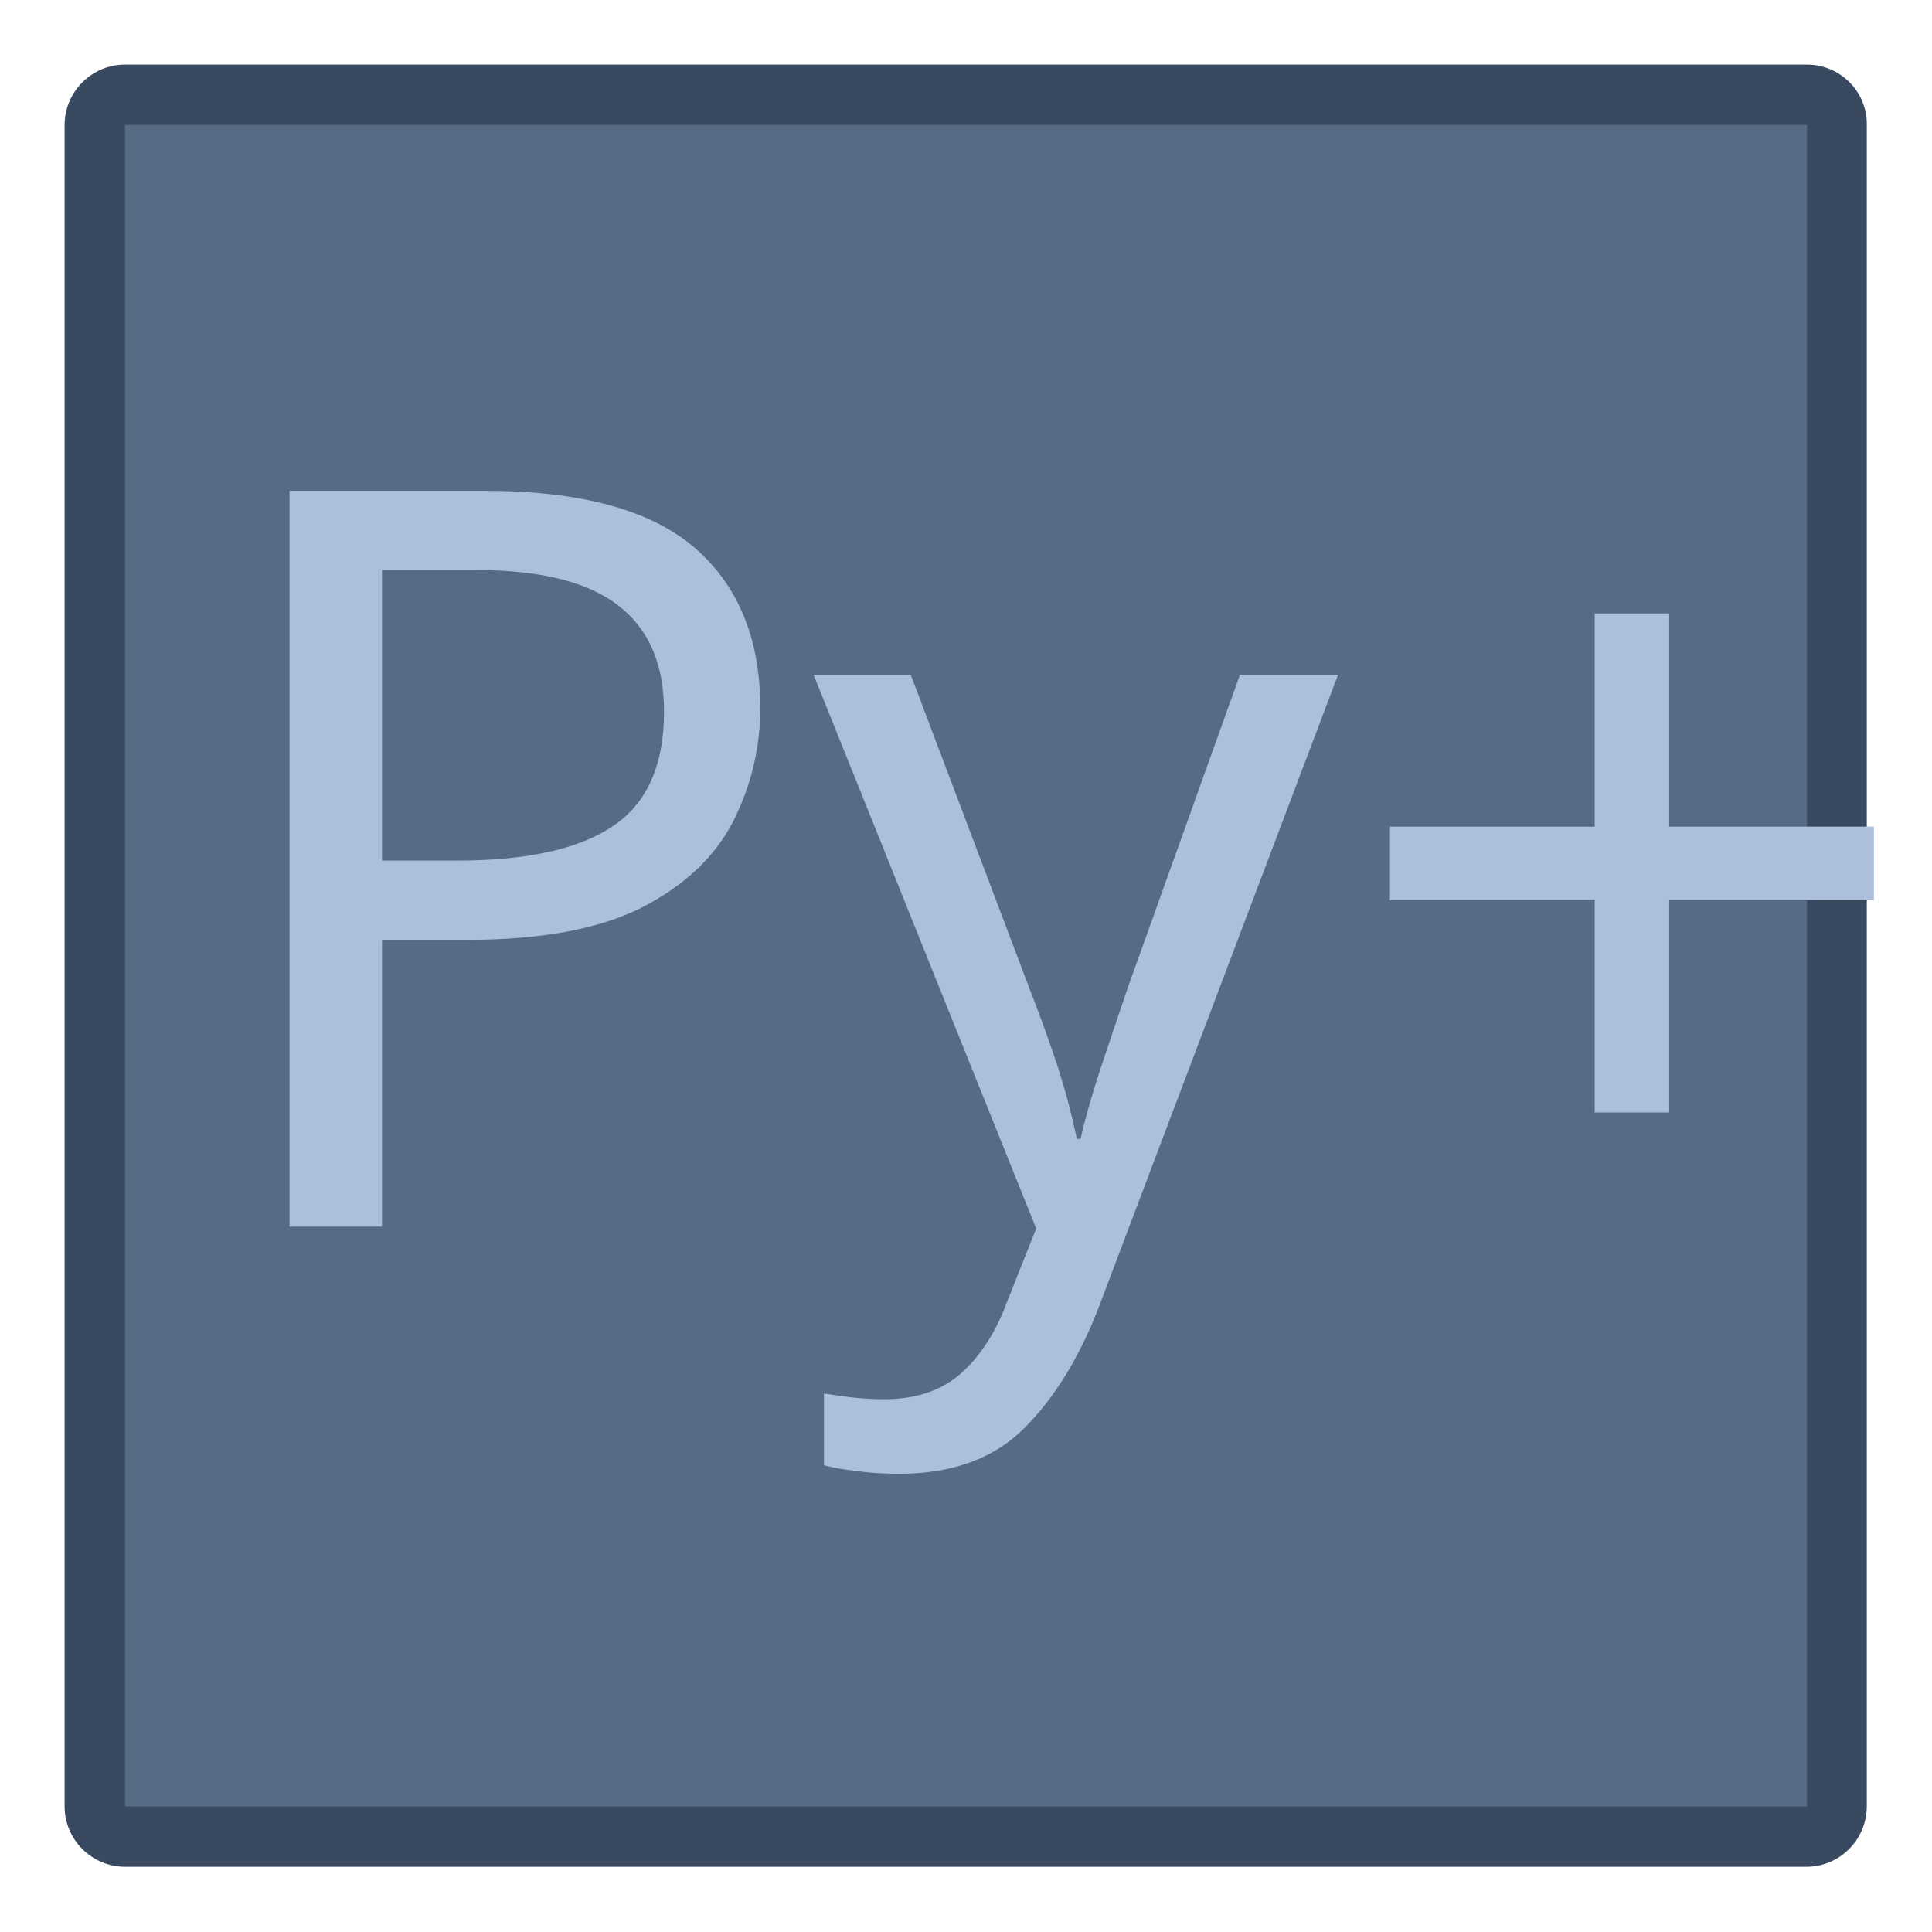
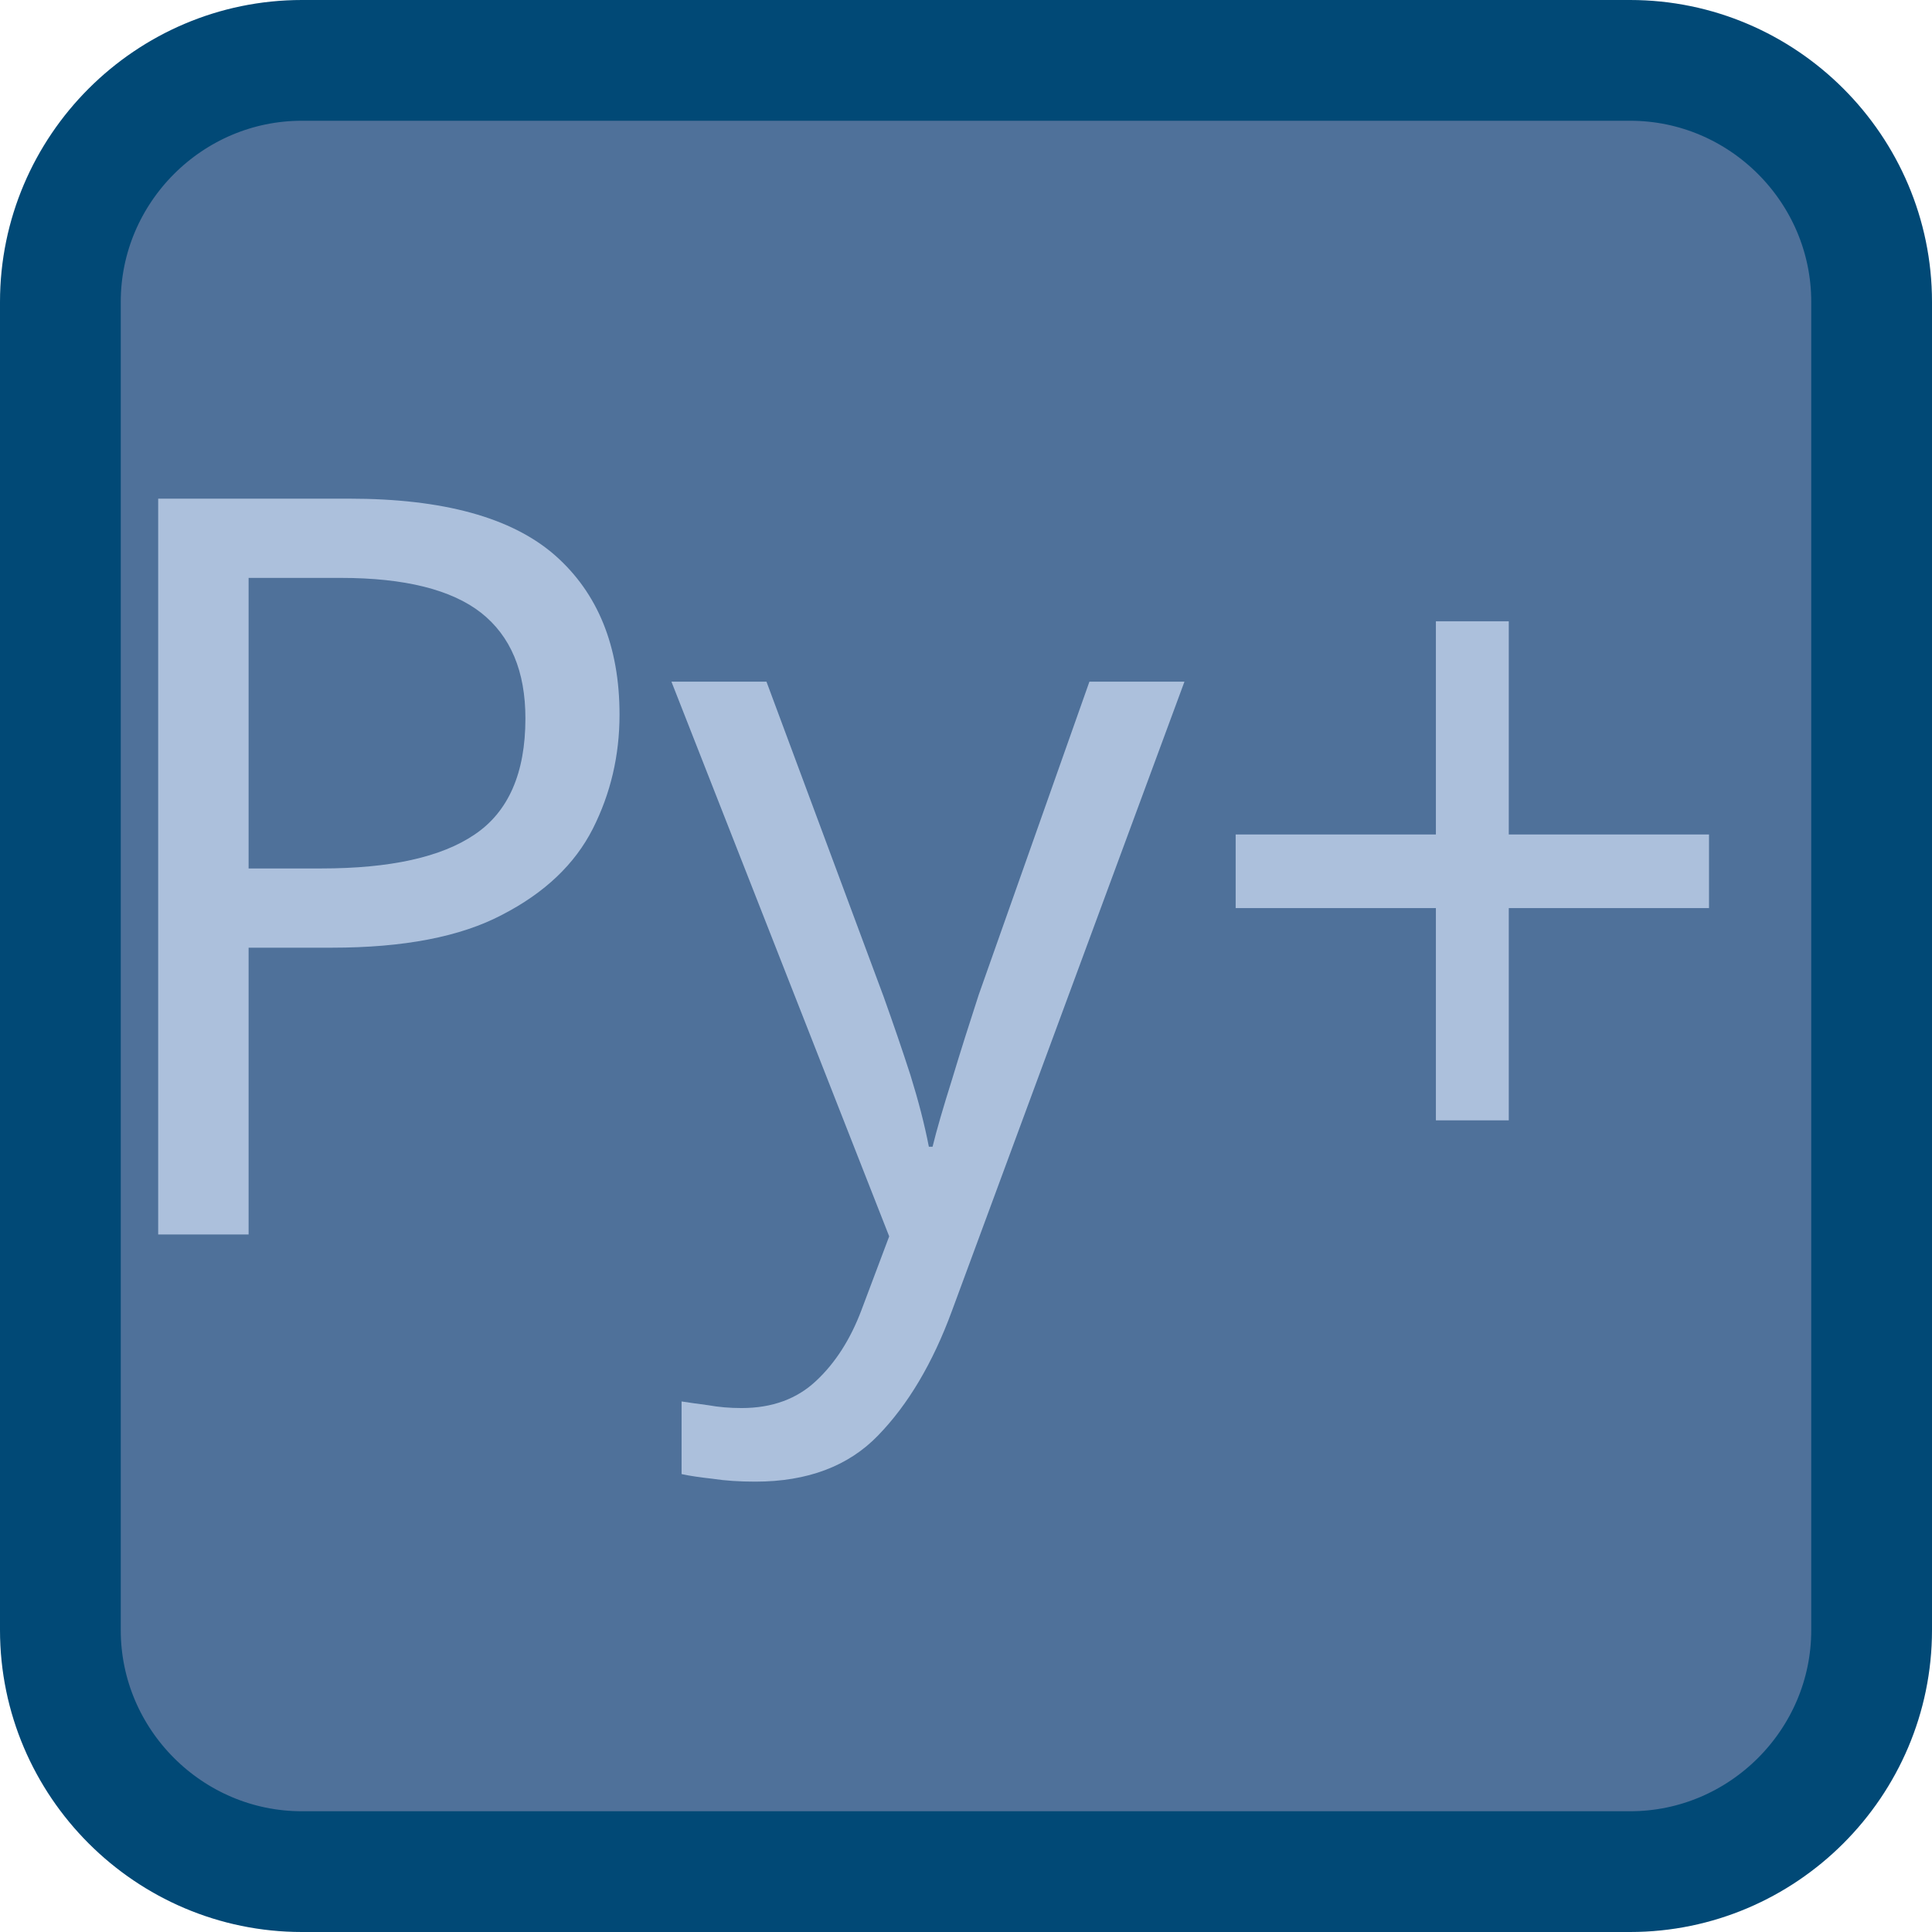
<svg xmlns="http://www.w3.org/2000/svg" version="1.1" id="Layer_1" x="0px" y="0px" viewBox="0 0 32 32" style="enable-background:new 0 0 32 32;" xml:space="preserve">
  <style type="text/css">
- 	.st0{fill:#586B85;}
- 	.st1{fill:#39495F;}
- 	.st2{fill:#ACC0DC;}
- 	.st3{font-family:'ArialNarrow-Bold';}
- 	.st4{font-size:17.06px;}
+ 	.st0{fill:#4F719A;stroke:#014976;stroke-width:2;stroke-linecap:round;stroke-linejoin:round;stroke-miterlimit:10;}
+ 	.st1{fill:#ACC0DC;}
+ 	.st2{font-family:'Avenir-Heavy';}
+ 	.st3{font-size:17.078px;}
</style>
-   <font horiz-adv-x="2048">
-     <font-face font-family="ArialNarrow-Bold" units-per-em="2048" underline-position="-217" underline-thickness="150" />
-     <missing-glyph horiz-adv-x="467" d="M44,0l0,1280l389,0l0,-1280M91,53l296,0l0,1184l-296,0z" />
-     <glyph unicode="+" horiz-adv-x="981" d="M384,211l0,381l-315,0l0,263l315,0l0,381l210,0l0,-381l316,0l0,-263l-316,0l0,-381z" />
-     <glyph unicode="P" horiz-adv-x="1120" d="M122,0l0,1466l390,0C657,1466 752,1459 797,1445C868,1422 927,1374 974,1300C1020,1226 1043,1131 1043,1014C1043,908 1023,819 983,748C943,676 893,626 833,597C773,568 670,553 523,553l-159,0l0,-553M364,1218l0,-416l134,0C588,802 649,808 682,821C714,834 740,857 761,890C782,923 792,963 792,1011C792,1060 781,1101 760,1134C739,1167 712,1190 681,1201C650,1212 583,1218 482,1218z" />
-     <glyph unicode="y" horiz-adv-x="934" d="M11,1062l246,0l207,-754l204,754l238,0l-307,-1022l-59,-199C514,-234 488,-288 463,-323C437,-358 404,-384 365,-403C325,-422 276,-431 218,-431C173,-431 130,-425 87,-414l-20,220C103,-203 135,-207 164,-207C208,-207 244,-192 273,-163C301,-134 324,-80 342,-3z" />
-   </font>
-   <g>
-     <path class="st0" d="M2.07,30.43c-0.28,0-0.5-0.22-0.5-0.5V2.07c0-0.28,0.22-0.5,0.5-0.5h27.85c0.28,0,0.5,0.22,0.5,0.5v27.85   c0,0.28-0.22,0.5-0.5,0.5H2.07z" />
-     <path class="st1" d="M29.93,2.07v27.85H2.07V2.07H29.93 M29.93,1.07H2.07c-0.55,0-1,0.45-1,1v27.85c0,0.55,0.45,1,1,1h27.85   c0.55,0,1-0.45,1-1V2.07C30.93,1.52,30.48,1.07,29.93,1.07L29.93,1.07z" />
-   </g>
-   <text transform="matrix(1 0 0 1 3.1393 20.3167)" class="st2 st3 st4">Py+</text>
+   <path class="st0" d="M27,31H5c-2.2,0-4-1.8-4-4V5c0-2.2,1.8-4,4-4h22c2.2,0,4,1.8,4,4v22C31,29.2,29.2,31,27,31z" />
+   <text transform="matrix(0.9781 0 0 1 1 20.4468)" class="st1 st2 st3">Py+</text>
</svg>
